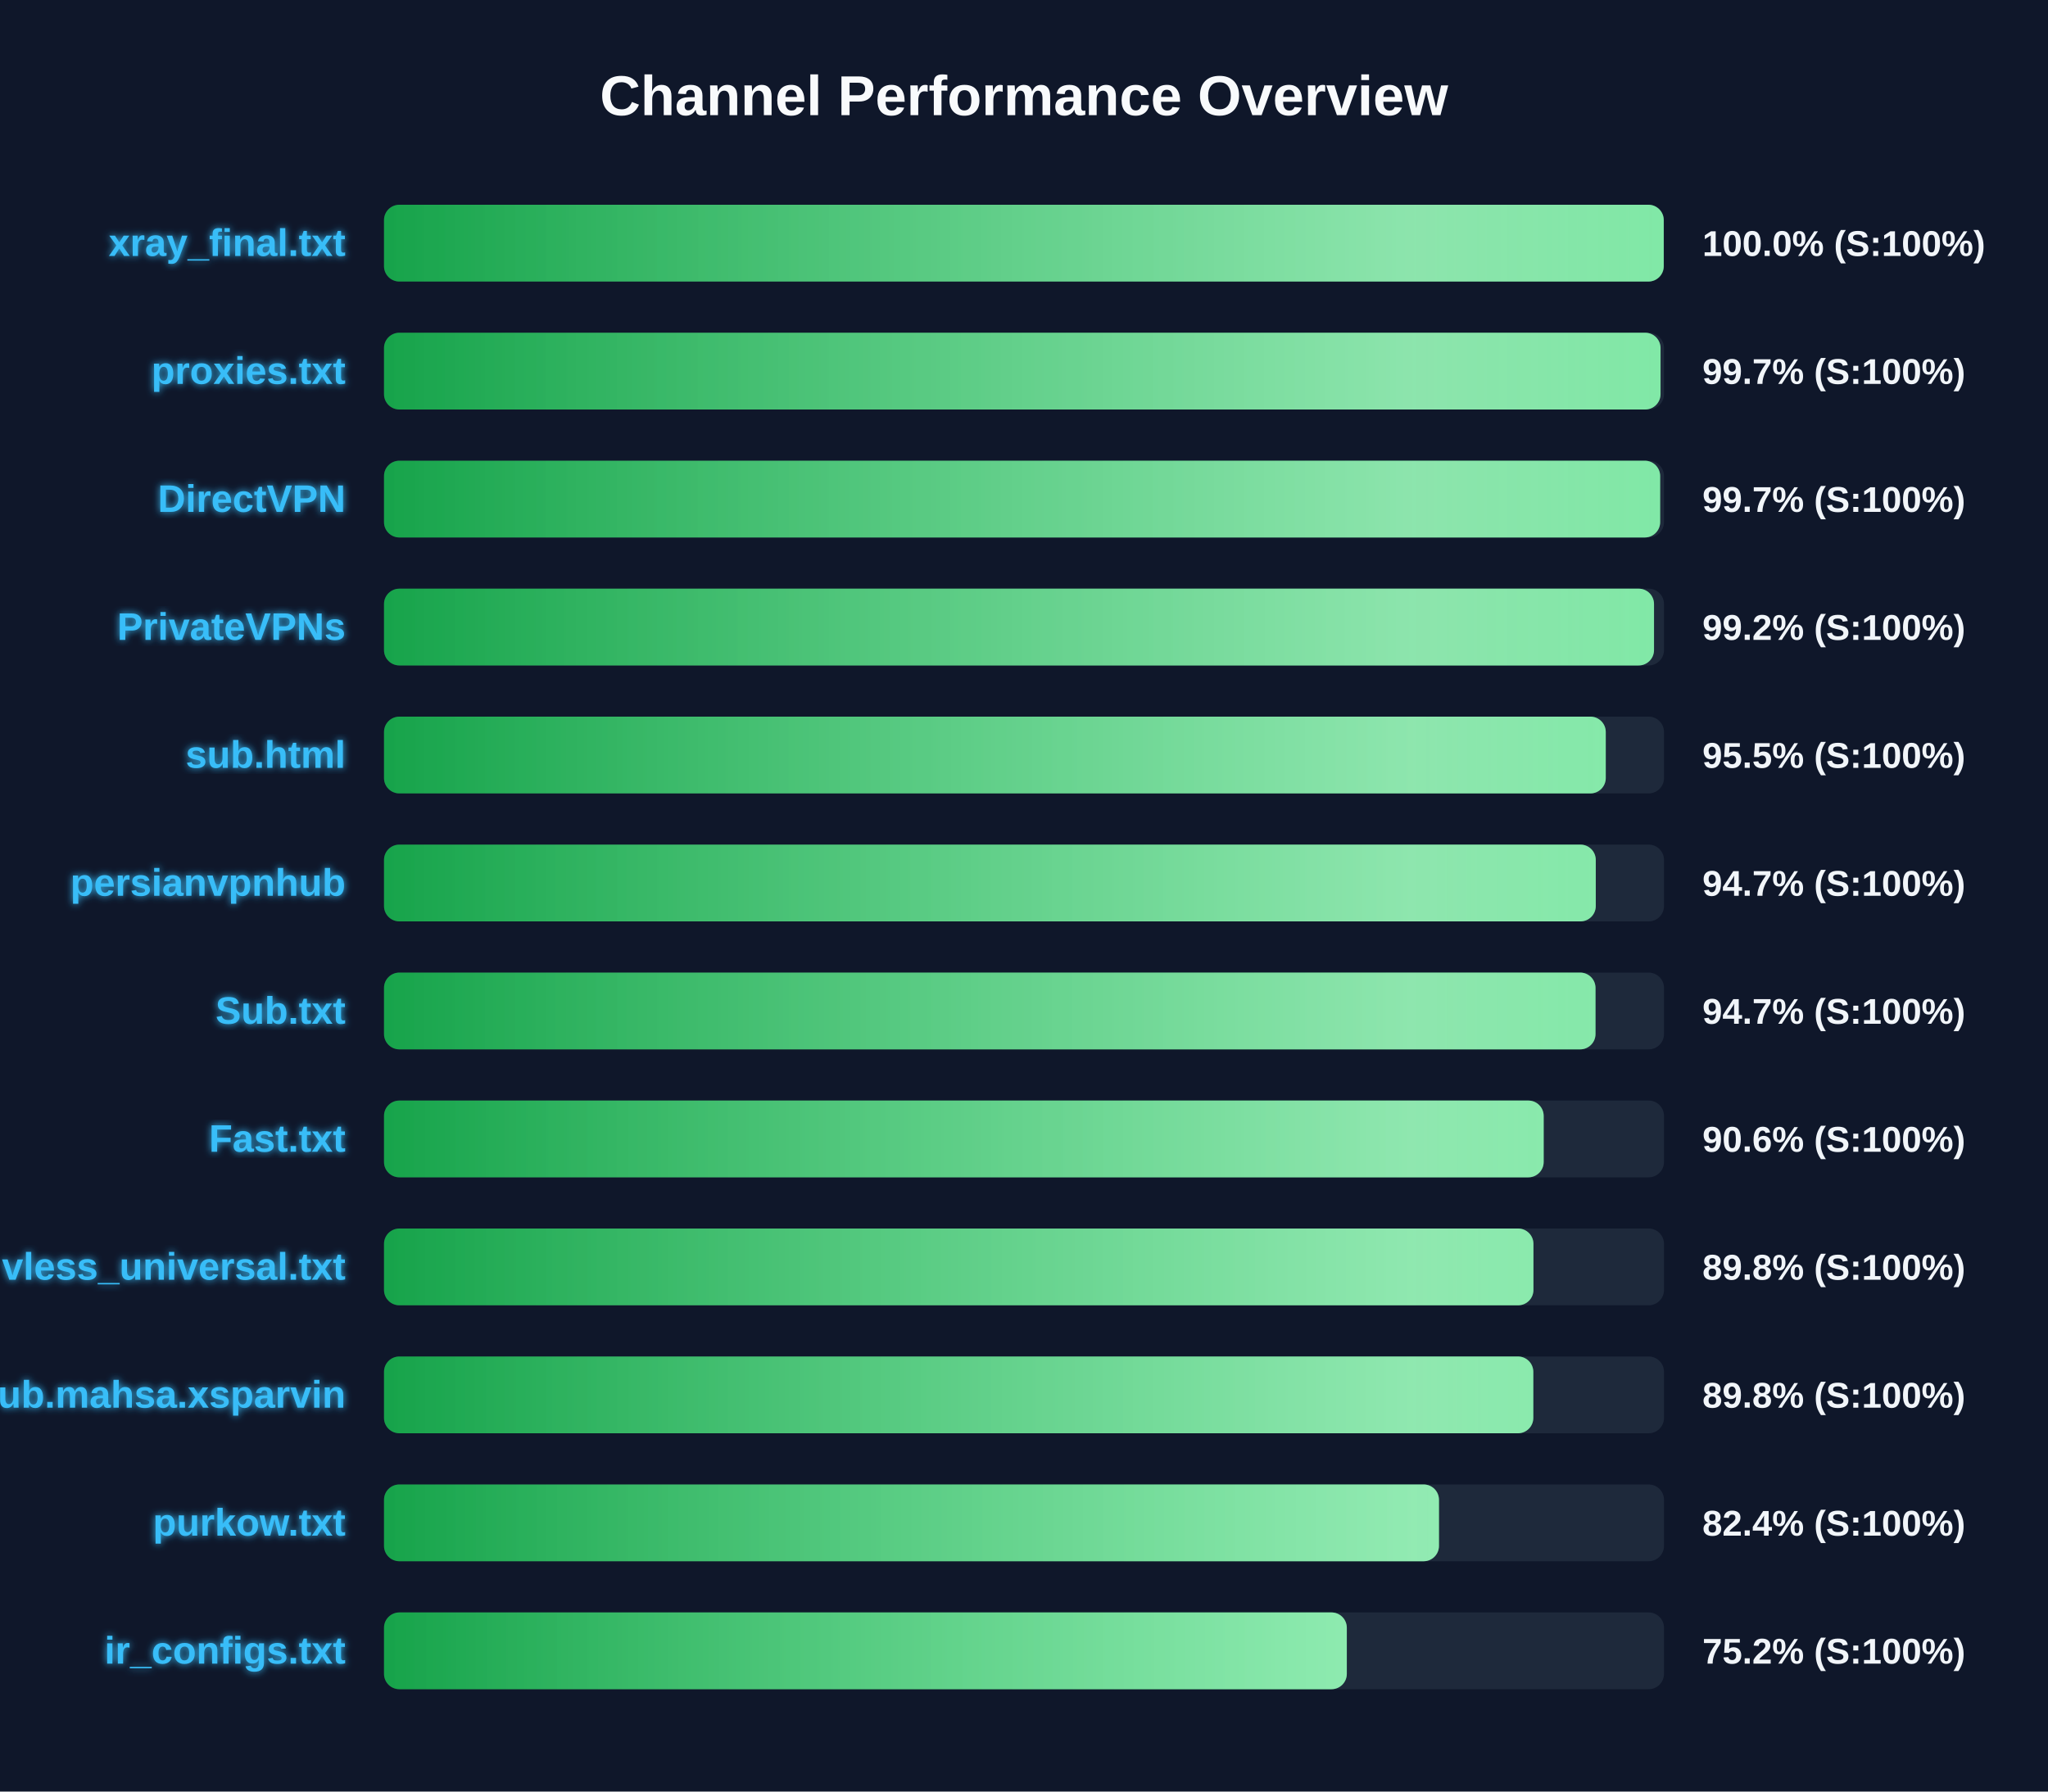
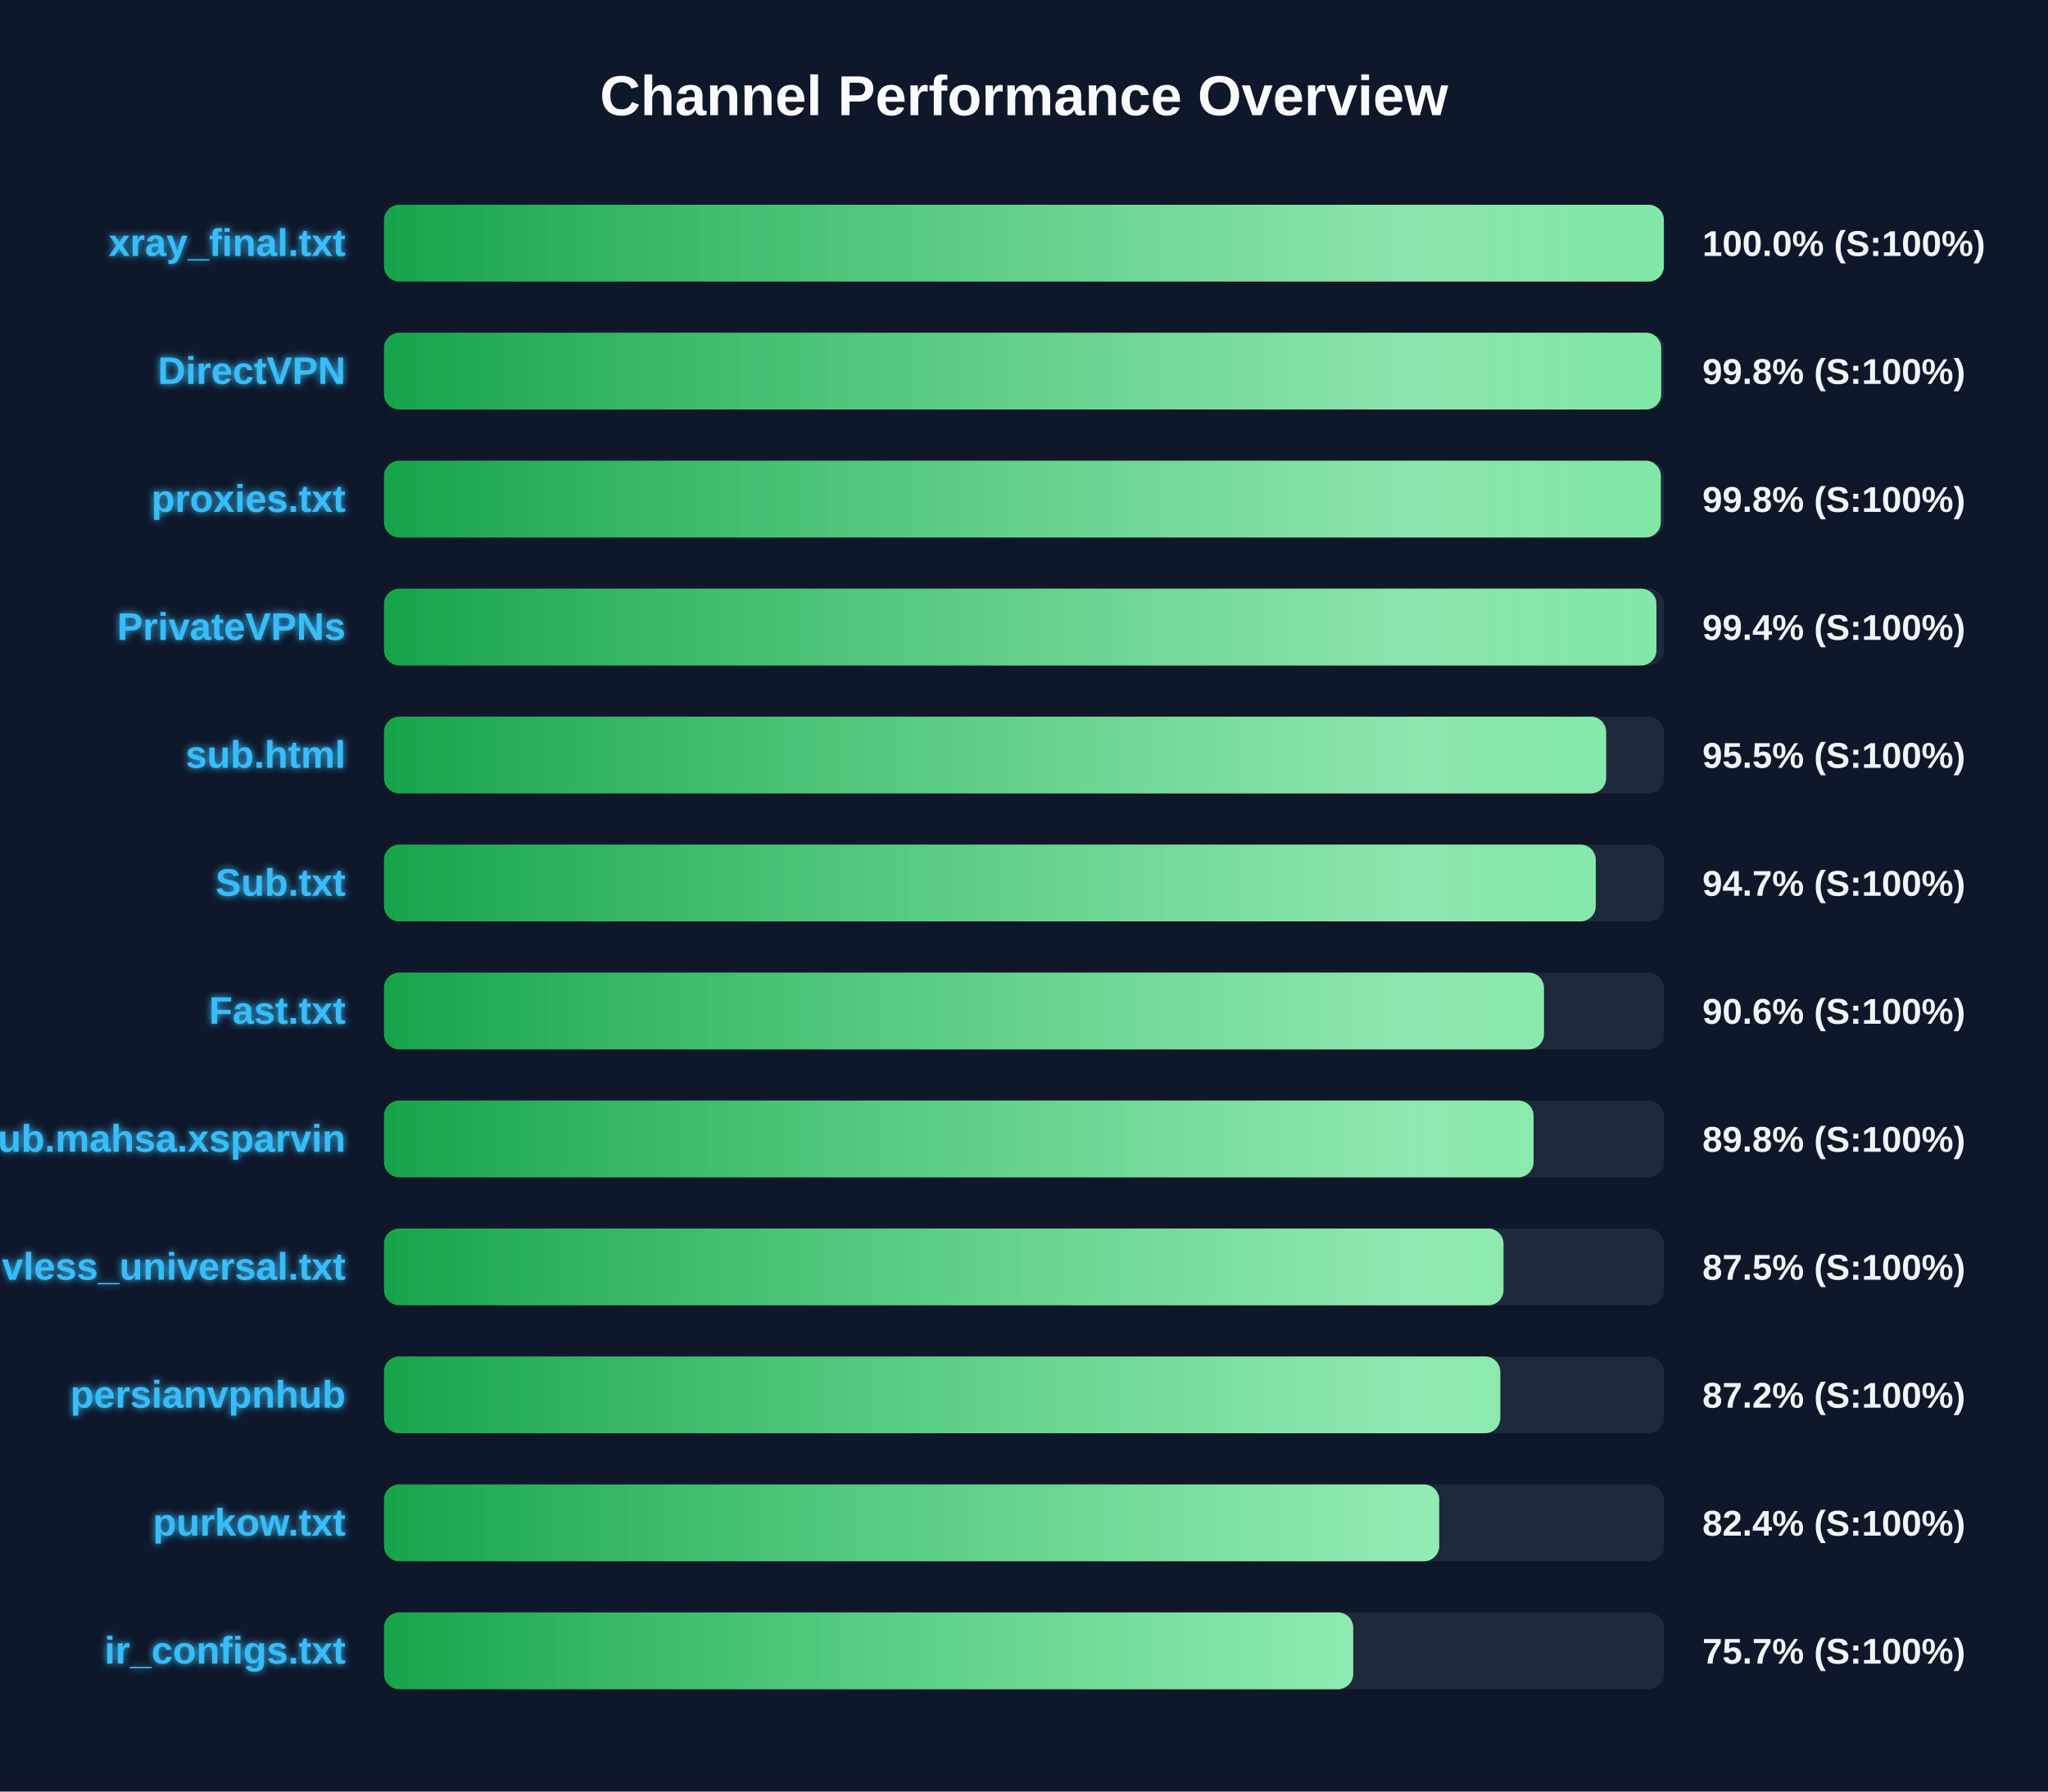
<svg xmlns="http://www.w3.org/2000/svg" width="800" height="700" version="1.1">
  <defs>
    <linearGradient id="grad-green" x1="0%" y1="0%" x2="100%" y2="0%">
      <stop offset="0%" stop-color="#16a34a" />
      <stop offset="100%" stop-color="#4ade80" />
    </linearGradient>
    <linearGradient id="grad-yellow" x1="0%" y1="0%" x2="100%" y2="0%">
      <stop offset="0%" stop-color="#ca8a04" />
      <stop offset="100%" stop-color="#fde047" />
    </linearGradient>
    <linearGradient id="grad-red" x1="0%" y1="0%" x2="100%" y2="0%">
      <stop offset="0%" stop-color="#dc2626" />
      <stop offset="100%" stop-color="#f87171" />
    </linearGradient>
    <linearGradient id="shimmer" x1="0%" y1="0%" x2="100%" y2="0%">
      <stop offset="0%" stop-color="rgba(255,255,255,0)" />
      <stop offset="50%" stop-color="rgba(255,255,255,0.4)" />
      <stop offset="100%" stop-color="rgba(255,255,255,0)" />
    </linearGradient>
    <filter id="glow" x="-20%" y="-20%" width="140%" height="140%">
      <feGaussianBlur stdDeviation="1.5" result="blur" />
      <feComposite in="SourceGraphic" in2="blur" operator="over" />
    </filter>
  </defs>
  <style>
        .bg-rect { fill: #0f172a; }
        .title { font: bold 22px 'Segoe UI', Arial, sans-serif; fill: #f8fafc; }
        .row { font: bold 15px 'Segoe UI', Arial, sans-serif; fill: #38bdf8; filter: url(#glow); }
        .score { font: bold 14px 'Segoe UI', Arial, sans-serif; fill: #f1f5f9; }
        @keyframes shimmer-anim {
            0% { transform: translateX(-100%); }
            100% { transform: translateX(200%); }
        }
        .shimmer-rect {
            animation: shimmer-anim 2.5s infinite linear;
        }
    </style>
  <rect width="100%" height="100%" class="bg-rect" />
  <text x="400" y="45" text-anchor="middle" class="title">Channel Performance Overview</text>
  <rect x="150" y="80" width="500" height="30" fill="#1e293b" rx="6" />
  <clipPath id="clip-0">
-     <rect x="150" y="80" width="499.9" height="30" rx="6" />
+     <rect x="150" y="80" width="499.95" height="30" rx="6" />
  </clipPath>
-   <rect x="150" y="80" width="499.9" height="30" fill="url(#grad-green)" rx="6" />
+   <rect x="150" y="80" width="499.95" height="30" fill="url(#grad-green)" rx="6" />
  <g clip-path="url(#clip-0)">
    <rect x="150" y="80" width="100%" height="30" fill="url(#shimmer)" class="shimmer-rect" />
  </g>
  <text x="135" y="100" text-anchor="end" class="row">xray_final.txt</text>
  <text x="665" y="100" text-anchor="start" class="score">100.0% (S:100%)</text>
  <rect x="150" y="130" width="500" height="30" fill="#1e293b" rx="6" />
  <clipPath id="clip-1">
-     <rect x="150" y="130" width="498.65" height="30" rx="6" />
+     <rect x="150" y="130" width="498.9" height="30" rx="6" />
  </clipPath>
-   <rect x="150" y="130" width="498.65" height="30" fill="url(#grad-green)" rx="6" />
+   <rect x="150" y="130" width="498.9" height="30" fill="url(#grad-green)" rx="6" />
  <g clip-path="url(#clip-1)">
    <rect x="150" y="130" width="100%" height="30" fill="url(#shimmer)" class="shimmer-rect" />
  </g>
-   <text x="135" y="150" text-anchor="end" class="row">proxies.txt</text>
-   <text x="665" y="150" text-anchor="start" class="score">99.7% (S:100%)</text>
+   <text x="135" y="150" text-anchor="end" class="row">DirectVPN</text>
+   <text x="665" y="150" text-anchor="start" class="score">99.8% (S:100%)</text>
  <rect x="150" y="180" width="500" height="30" fill="#1e293b" rx="6" />
  <clipPath id="clip-2">
-     <rect x="150" y="180" width="498.5" height="30" rx="6" />
+     <rect x="150" y="180" width="498.75" height="30" rx="6" />
  </clipPath>
-   <rect x="150" y="180" width="498.5" height="30" fill="url(#grad-green)" rx="6" />
+   <rect x="150" y="180" width="498.75" height="30" fill="url(#grad-green)" rx="6" />
  <g clip-path="url(#clip-2)">
    <rect x="150" y="180" width="100%" height="30" fill="url(#shimmer)" class="shimmer-rect" />
  </g>
-   <text x="135" y="200" text-anchor="end" class="row">DirectVPN</text>
-   <text x="665" y="200" text-anchor="start" class="score">99.7% (S:100%)</text>
+   <text x="135" y="200" text-anchor="end" class="row">proxies.txt</text>
+   <text x="665" y="200" text-anchor="start" class="score">99.8% (S:100%)</text>
  <rect x="150" y="230" width="500" height="30" fill="#1e293b" rx="6" />
  <clipPath id="clip-3">
-     <rect x="150" y="230" width="496.1" height="30" rx="6" />
+     <rect x="150" y="230" width="497.05" height="30" rx="6" />
  </clipPath>
-   <rect x="150" y="230" width="496.1" height="30" fill="url(#grad-green)" rx="6" />
+   <rect x="150" y="230" width="497.05" height="30" fill="url(#grad-green)" rx="6" />
  <g clip-path="url(#clip-3)">
    <rect x="150" y="230" width="100%" height="30" fill="url(#shimmer)" class="shimmer-rect" />
  </g>
  <text x="135" y="250" text-anchor="end" class="row">PrivateVPNs</text>
-   <text x="665" y="250" text-anchor="start" class="score">99.2% (S:100%)</text>
+   <text x="665" y="250" text-anchor="start" class="score">99.4% (S:100%)</text>
  <rect x="150" y="280" width="500" height="30" fill="#1e293b" rx="6" />
  <clipPath id="clip-4">
-     <rect x="150" y="280" width="477.25" height="30" rx="6" />
+     <rect x="150" y="280" width="477.4" height="30" rx="6" />
  </clipPath>
-   <rect x="150" y="280" width="477.25" height="30" fill="url(#grad-green)" rx="6" />
+   <rect x="150" y="280" width="477.4" height="30" fill="url(#grad-green)" rx="6" />
  <g clip-path="url(#clip-4)">
    <rect x="150" y="280" width="100%" height="30" fill="url(#shimmer)" class="shimmer-rect" />
  </g>
  <text x="135" y="300" text-anchor="end" class="row">sub.html</text>
  <text x="665" y="300" text-anchor="start" class="score">95.5% (S:100%)</text>
  <rect x="150" y="330" width="500" height="30" fill="#1e293b" rx="6" />
  <clipPath id="clip-5">
    <rect x="150" y="330" width="473.35" height="30" rx="6" />
  </clipPath>
  <rect x="150" y="330" width="473.35" height="30" fill="url(#grad-green)" rx="6" />
  <g clip-path="url(#clip-5)">
    <rect x="150" y="330" width="100%" height="30" fill="url(#shimmer)" class="shimmer-rect" />
  </g>
-   <text x="135" y="350" text-anchor="end" class="row">persianvpnhub</text>
+   <text x="135" y="350" text-anchor="end" class="row">Sub.txt</text>
  <text x="665" y="350" text-anchor="start" class="score">94.7% (S:100%)</text>
  <rect x="150" y="380" width="500" height="30" fill="#1e293b" rx="6" />
  <clipPath id="clip-6">
-     <rect x="150" y="380" width="473.25" height="30" rx="6" />
+     <rect x="150" y="380" width="453.1" height="30" rx="6" />
  </clipPath>
-   <rect x="150" y="380" width="473.25" height="30" fill="url(#grad-green)" rx="6" />
+   <rect x="150" y="380" width="453.1" height="30" fill="url(#grad-green)" rx="6" />
  <g clip-path="url(#clip-6)">
    <rect x="150" y="380" width="100%" height="30" fill="url(#shimmer)" class="shimmer-rect" />
  </g>
-   <text x="135" y="400" text-anchor="end" class="row">Sub.txt</text>
-   <text x="665" y="400" text-anchor="start" class="score">94.7% (S:100%)</text>
+   <text x="135" y="400" text-anchor="end" class="row">Fast.txt</text>
+   <text x="665" y="400" text-anchor="start" class="score">90.6% (S:100%)</text>
  <rect x="150" y="430" width="500" height="30" fill="#1e293b" rx="6" />
  <clipPath id="clip-7">
-     <rect x="150" y="430" width="453.0" height="30" rx="6" />
+     <rect x="150" y="430" width="449.05" height="30" rx="6" />
  </clipPath>
-   <rect x="150" y="430" width="453.0" height="30" fill="url(#grad-green)" rx="6" />
+   <rect x="150" y="430" width="449.05" height="30" fill="url(#grad-green)" rx="6" />
  <g clip-path="url(#clip-7)">
    <rect x="150" y="430" width="100%" height="30" fill="url(#shimmer)" class="shimmer-rect" />
  </g>
-   <text x="135" y="450" text-anchor="end" class="row">Fast.txt</text>
-   <text x="665" y="450" text-anchor="start" class="score">90.6% (S:100%)</text>
+   <text x="135" y="450" text-anchor="end" class="row">Sub.mahsa.xsparvin</text>
+   <text x="665" y="450" text-anchor="start" class="score">89.8% (S:100%)</text>
  <rect x="150" y="480" width="500" height="30" fill="#1e293b" rx="6" />
  <clipPath id="clip-8">
-     <rect x="150" y="480" width="449.0" height="30" rx="6" />
+     <rect x="150" y="480" width="437.3" height="30" rx="6" />
  </clipPath>
-   <rect x="150" y="480" width="449.0" height="30" fill="url(#grad-green)" rx="6" />
+   <rect x="150" y="480" width="437.3" height="30" fill="url(#grad-green)" rx="6" />
  <g clip-path="url(#clip-8)">
    <rect x="150" y="480" width="100%" height="30" fill="url(#shimmer)" class="shimmer-rect" />
  </g>
  <text x="135" y="500" text-anchor="end" class="row">vless_universal.txt</text>
-   <text x="665" y="500" text-anchor="start" class="score">89.8% (S:100%)</text>
+   <text x="665" y="500" text-anchor="start" class="score">87.5% (S:100%)</text>
  <rect x="150" y="530" width="500" height="30" fill="#1e293b" rx="6" />
  <clipPath id="clip-9">
-     <rect x="150" y="530" width="448.95" height="30" rx="6" />
+     <rect x="150" y="530" width="436.05" height="30" rx="6" />
  </clipPath>
-   <rect x="150" y="530" width="448.95" height="30" fill="url(#grad-green)" rx="6" />
+   <rect x="150" y="530" width="436.05" height="30" fill="url(#grad-green)" rx="6" />
  <g clip-path="url(#clip-9)">
    <rect x="150" y="530" width="100%" height="30" fill="url(#shimmer)" class="shimmer-rect" />
  </g>
-   <text x="135" y="550" text-anchor="end" class="row">Sub.mahsa.xsparvin</text>
-   <text x="665" y="550" text-anchor="start" class="score">89.8% (S:100%)</text>
+   <text x="135" y="550" text-anchor="end" class="row">persianvpnhub</text>
+   <text x="665" y="550" text-anchor="start" class="score">87.2% (S:100%)</text>
  <rect x="150" y="580" width="500" height="30" fill="#1e293b" rx="6" />
  <clipPath id="clip-10">
-     <rect x="150" y="580" width="412.1" height="30" rx="6" />
+     <rect x="150" y="580" width="412.2" height="30" rx="6" />
  </clipPath>
-   <rect x="150" y="580" width="412.1" height="30" fill="url(#grad-green)" rx="6" />
+   <rect x="150" y="580" width="412.2" height="30" fill="url(#grad-green)" rx="6" />
  <g clip-path="url(#clip-10)">
    <rect x="150" y="580" width="100%" height="30" fill="url(#shimmer)" class="shimmer-rect" />
  </g>
  <text x="135" y="600" text-anchor="end" class="row">purkow.txt</text>
  <text x="665" y="600" text-anchor="start" class="score">82.4% (S:100%)</text>
  <rect x="150" y="630" width="500" height="30" fill="#1e293b" rx="6" />
  <clipPath id="clip-11">
-     <rect x="150" y="630" width="376.1" height="30" rx="6" />
+     <rect x="150" y="630" width="378.6" height="30" rx="6" />
  </clipPath>
-   <rect x="150" y="630" width="376.1" height="30" fill="url(#grad-green)" rx="6" />
+   <rect x="150" y="630" width="378.6" height="30" fill="url(#grad-green)" rx="6" />
  <g clip-path="url(#clip-11)">
    <rect x="150" y="630" width="100%" height="30" fill="url(#shimmer)" class="shimmer-rect" />
  </g>
  <text x="135" y="650" text-anchor="end" class="row">ir_configs.txt</text>
-   <text x="665" y="650" text-anchor="start" class="score">75.2% (S:100%)</text>
+   <text x="665" y="650" text-anchor="start" class="score">75.7% (S:100%)</text>
</svg>
